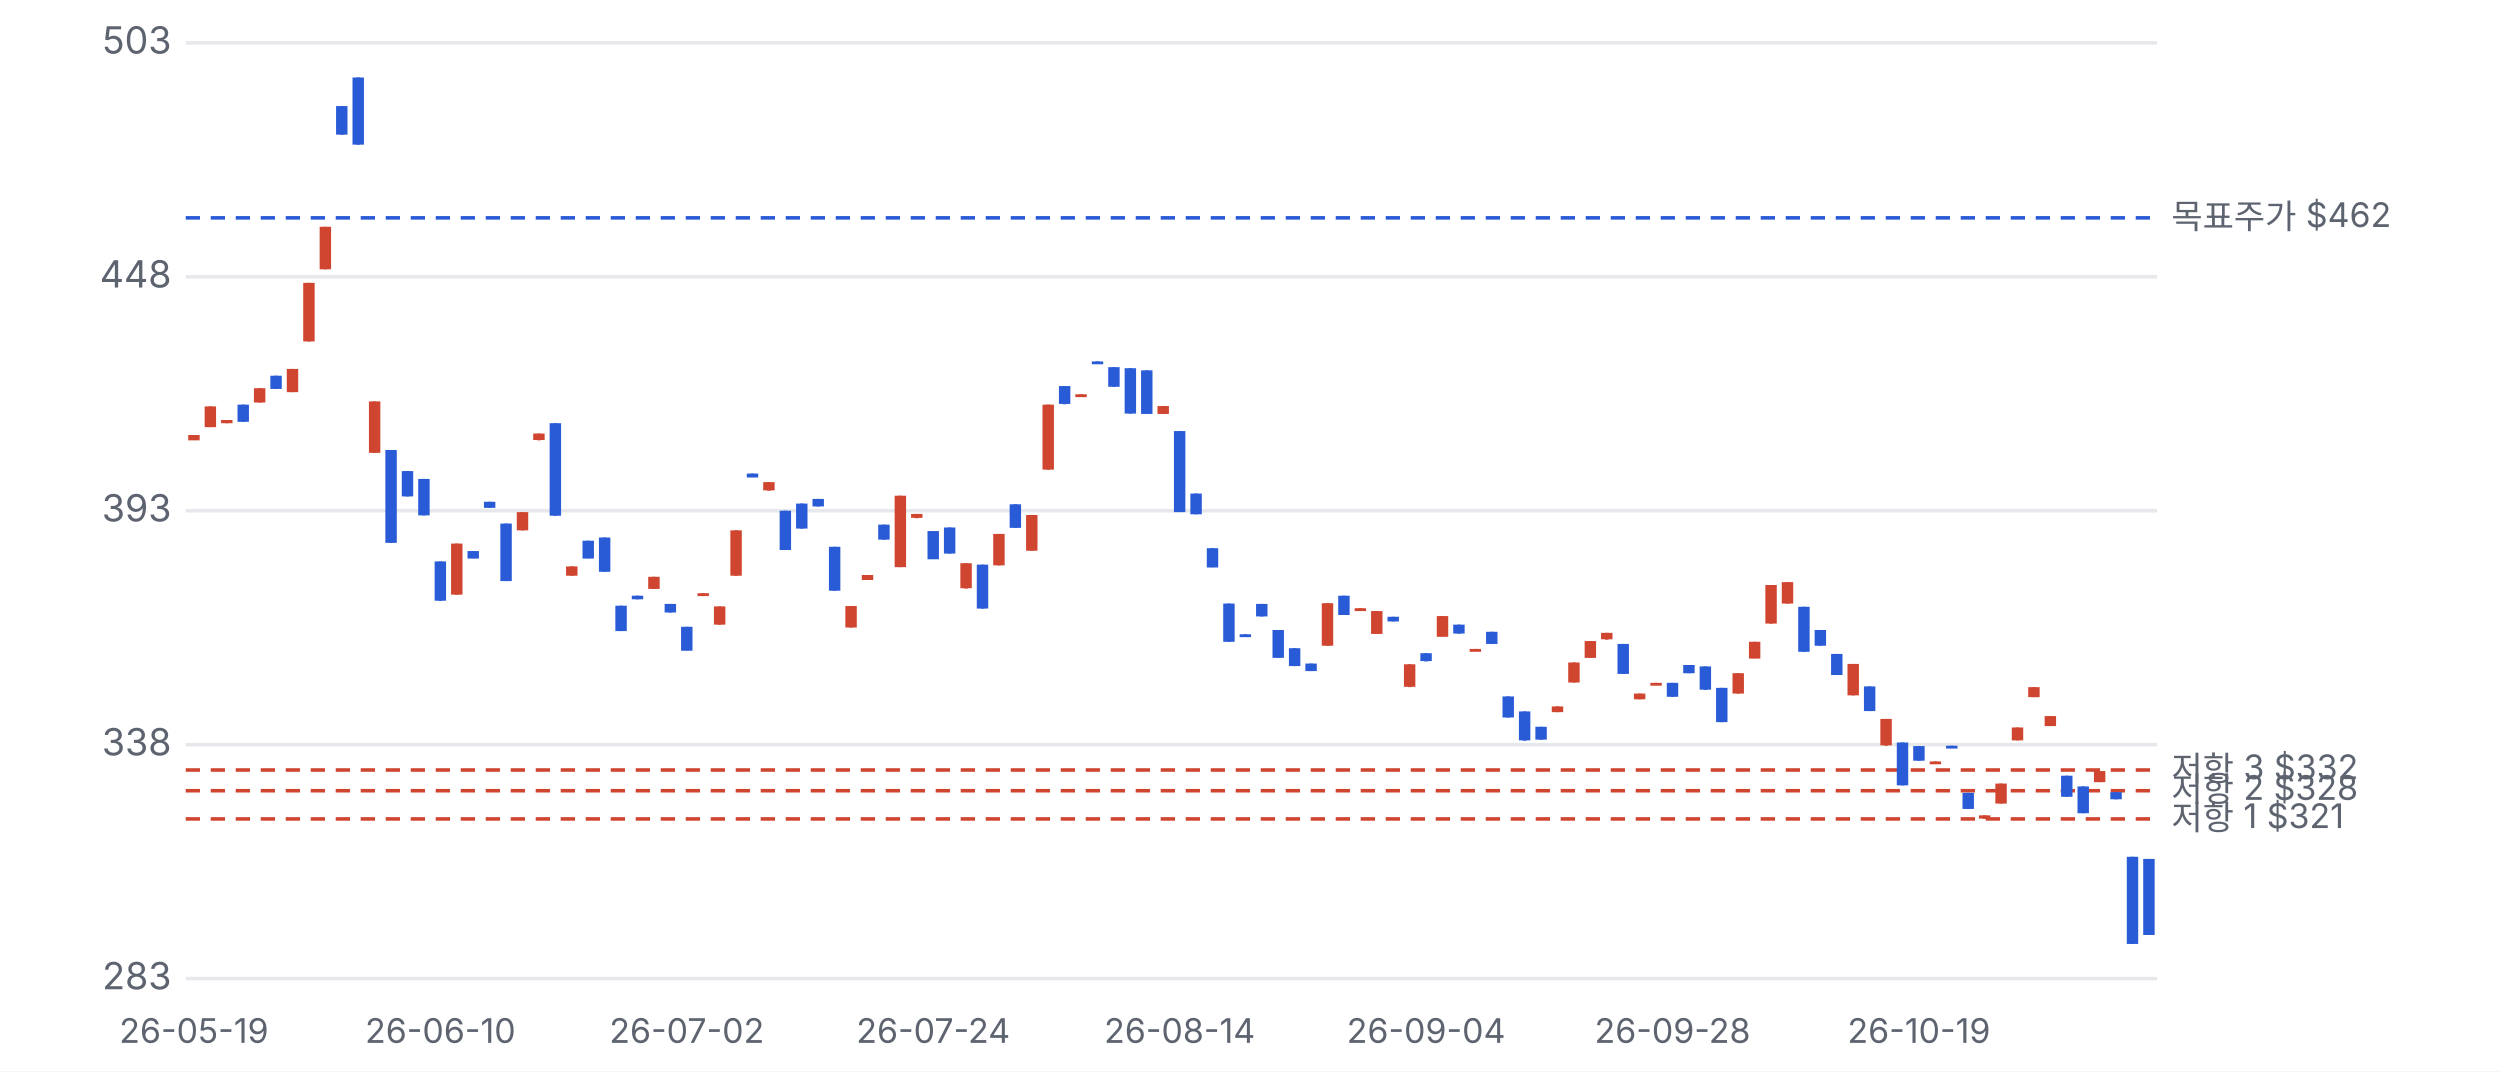
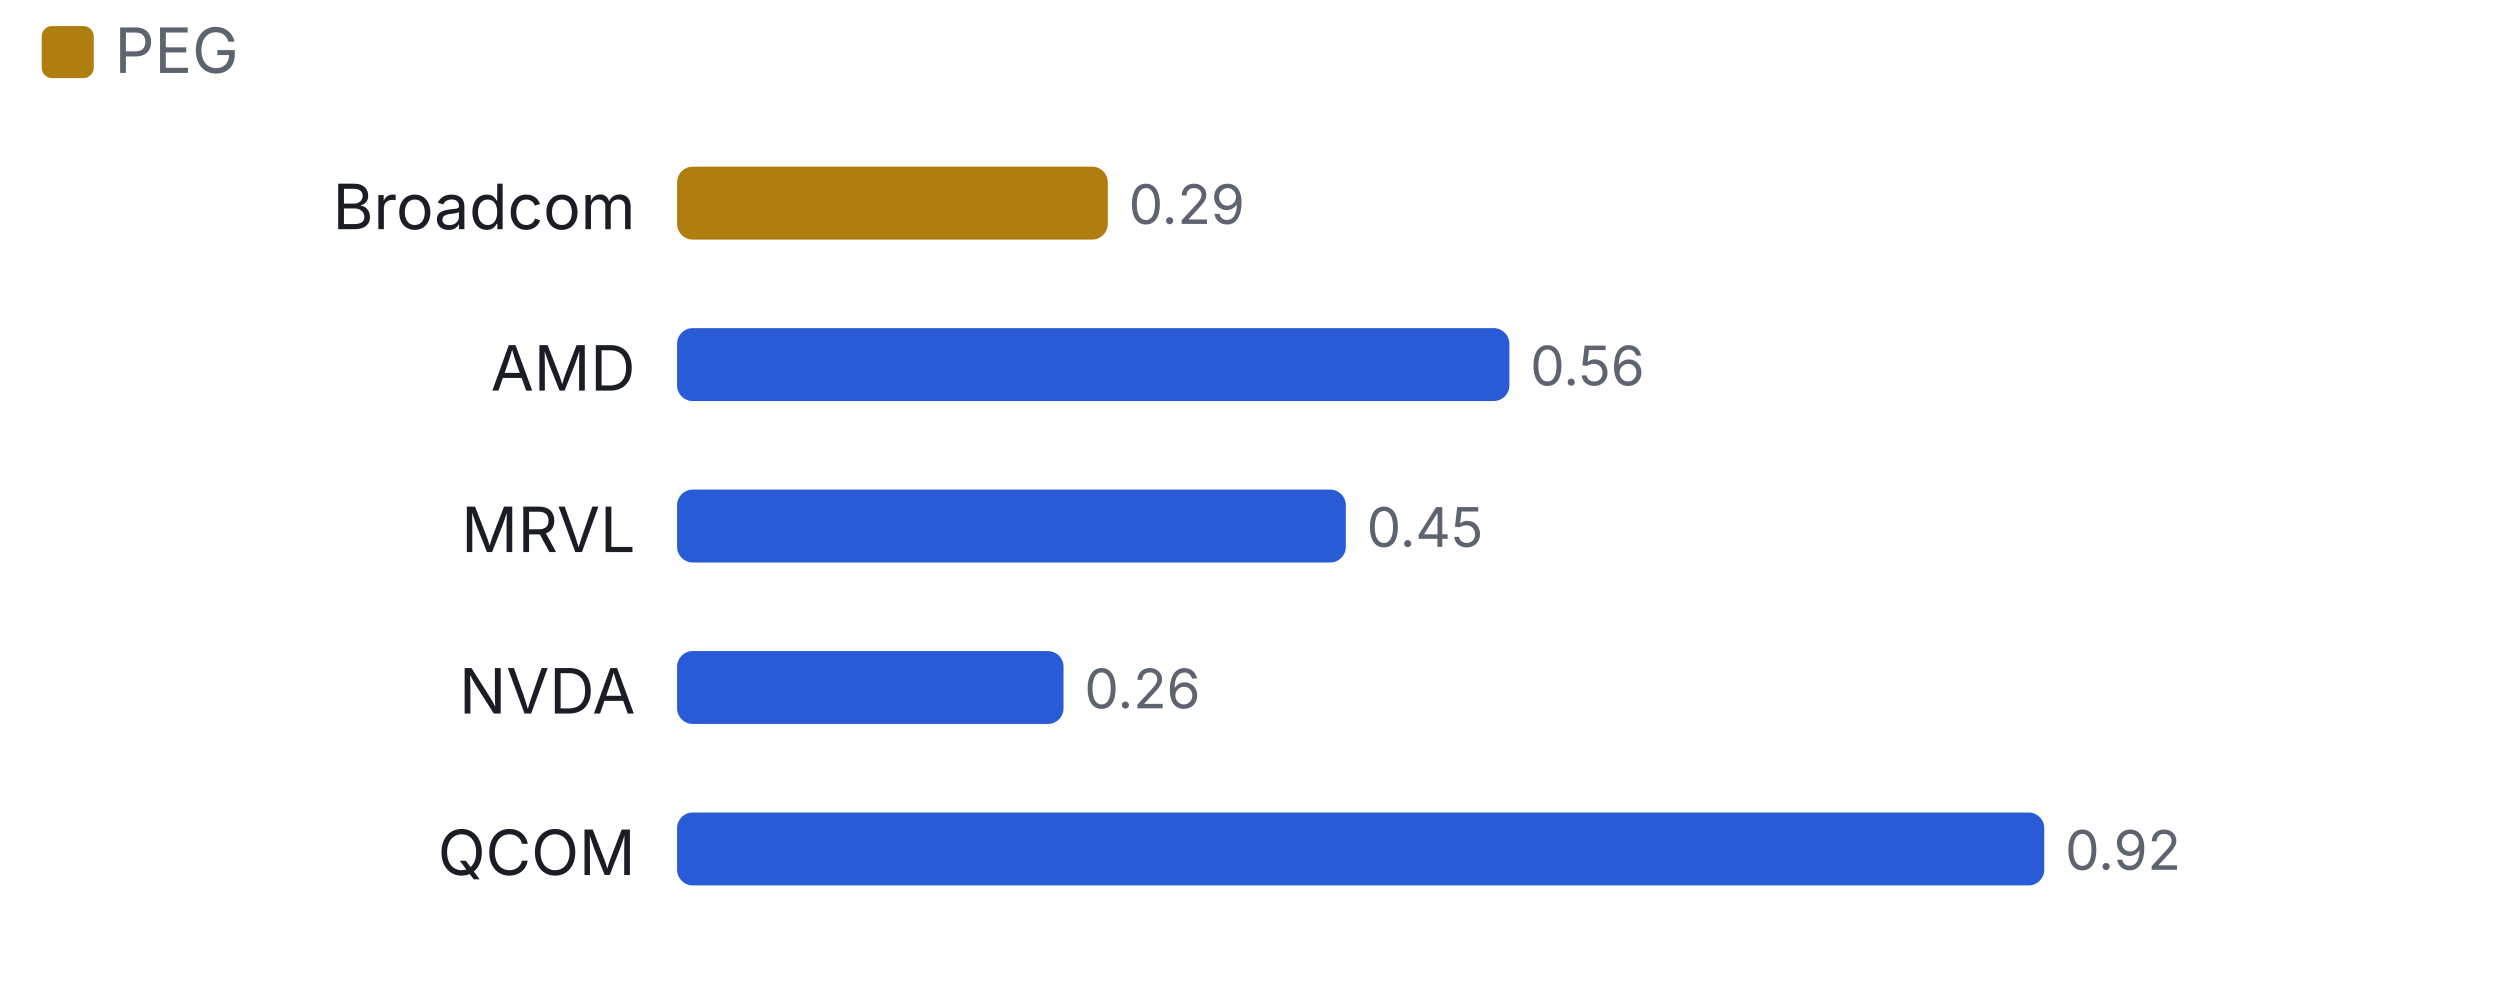
- <svg xmlns="http://www.w3.org/2000/svg" viewBox="0 0 700 300" width="700" height="300">
+ <svg xmlns="http://www.w3.org/2000/svg" viewBox="0 0 480 191" width="480" height="191">
  <style>text{fill:#5d6470;font-size:10.5px;font-family:-apple-system,'Apple SD Gothic Neo','Malgun Gothic',sans-serif}</style>
  <rect width="100%" height="100%" fill="#ffffff" />
-   <g transform="translate(0,0)">
-     <line x1="52" x2="604" y1="274.0" y2="274.0" stroke="#e6e8ec" />
-     <text x="48" y="277.0" text-anchor="end">283</text>
-     <line x1="52" x2="604" y1="208.5" y2="208.5" stroke="#e6e8ec" />
-     <text x="48" y="211.5" text-anchor="end">338</text>
-     <line x1="52" x2="604" y1="143.0" y2="143.0" stroke="#e6e8ec" />
-     <text x="48" y="146.0" text-anchor="end">393</text>
-     <line x1="52" x2="604" y1="77.5" y2="77.5" stroke="#e6e8ec" />
-     <text x="48" y="80.5" text-anchor="end">448</text>
-     <line x1="52" x2="604" y1="12.0" y2="12.0" stroke="#e6e8ec" />
-     <text x="48" y="15.0" text-anchor="end">503</text>
-     <line x1="52" x2="604" y1="229.3" y2="229.3" stroke="#d0452f" stroke-dasharray="4 3" />
-     <text x="608" y="232.3" style="font-size:9.5px">저항 1 $321</text>
-     <line x1="52" x2="604" y1="221.4" y2="221.4" stroke="#d0452f" stroke-dasharray="4 3" />
-     <text x="608" y="224.4" style="font-size:9.5px">저항 2 $328</text>
-     <line x1="52" x2="604" y1="215.6" y2="215.6" stroke="#d0452f" stroke-dasharray="4 3" />
-     <text x="608" y="218.6" style="font-size:9.5px">저항 3 $332</text>
-     <line x1="52" x2="604" y1="61.0" y2="61.0" stroke="#2a5bd7" stroke-dasharray="4 3" />
-     <text x="608" y="64.0" style="font-size:9.5px">목표주가 $462</text>
-     <line x1="54.3" x2="54.3" y1="121.8" y2="123.2" stroke="#d0452f" />
-     <rect x="52.7" y="121.8" width="3.2" height="1.5" fill="#d0452f" />
-     <text x="54.3" y="292" text-anchor="middle" style="font-size:9.5px">26-05-19</text>
-     <line x1="58.9" x2="58.9" y1="113.8" y2="119.6" stroke="#d0452f" />
-     <rect x="57.3" y="113.8" width="3.2" height="5.8" fill="#d0452f" />
-     <line x1="63.5" x2="63.5" y1="117.6" y2="118.5" stroke="#d0452f" />
-     <rect x="61.9" y="117.6" width="3.2" height="0.9" fill="#d0452f" />
-     <line x1="68.1" x2="68.1" y1="113.3" y2="118.1" stroke="#2a5bd7" />
-     <rect x="66.5" y="113.3" width="3.2" height="4.8" fill="#2a5bd7" />
-     <line x1="72.7" x2="72.7" y1="108.7" y2="112.7" stroke="#d0452f" />
-     <rect x="71.1" y="108.7" width="3.2" height="4.0" fill="#d0452f" />
-     <line x1="77.3" x2="77.3" y1="105.2" y2="108.9" stroke="#2a5bd7" />
-     <rect x="75.7" y="105.2" width="3.2" height="3.7" fill="#2a5bd7" />
-     <line x1="81.9" x2="81.9" y1="103.3" y2="109.8" stroke="#d0452f" />
-     <rect x="80.3" y="103.3" width="3.2" height="6.5" fill="#d0452f" />
-     <line x1="86.5" x2="86.5" y1="79.2" y2="95.6" stroke="#d0452f" />
-     <rect x="84.9" y="79.2" width="3.2" height="16.4" fill="#d0452f" />
-     <line x1="91.1" x2="91.1" y1="63.5" y2="75.4" stroke="#d0452f" />
-     <rect x="89.5" y="63.5" width="3.2" height="11.9" fill="#d0452f" />
-     <line x1="95.7" x2="95.7" y1="29.7" y2="37.7" stroke="#2a5bd7" />
-     <rect x="94.1" y="29.7" width="3.2" height="8.0" fill="#2a5bd7" />
-     <line x1="100.3" x2="100.3" y1="21.7" y2="40.5" stroke="#2a5bd7" />
-     <rect x="98.7" y="21.7" width="3.2" height="18.8" fill="#2a5bd7" />
-     <line x1="104.9" x2="104.9" y1="112.4" y2="126.8" stroke="#d0452f" />
-     <rect x="103.3" y="112.4" width="3.2" height="14.4" fill="#d0452f" />
-     <line x1="109.5" x2="109.5" y1="126.0" y2="152.0" stroke="#2a5bd7" />
-     <rect x="107.9" y="126.0" width="3.2" height="26.0" fill="#2a5bd7" />
-     <line x1="114.1" x2="114.1" y1="131.9" y2="139.0" stroke="#2a5bd7" />
-     <rect x="112.5" y="131.9" width="3.2" height="7.1" fill="#2a5bd7" />
-     <line x1="118.7" x2="118.7" y1="134.1" y2="144.3" stroke="#2a5bd7" />
-     <rect x="117.1" y="134.1" width="3.2" height="10.2" fill="#2a5bd7" />
-     <line x1="123.3" x2="123.3" y1="157.2" y2="168.2" stroke="#2a5bd7" />
-     <rect x="121.7" y="157.2" width="3.2" height="11.0" fill="#2a5bd7" />
-     <text x="123.3" y="292" text-anchor="middle" style="font-size:9.5px">26-06-10</text>
-     <line x1="127.9" x2="127.9" y1="152.2" y2="166.5" stroke="#d0452f" />
-     <rect x="126.3" y="152.2" width="3.2" height="14.3" fill="#d0452f" />
-     <line x1="132.5" x2="132.5" y1="154.3" y2="156.3" stroke="#2a5bd7" />
-     <rect x="130.9" y="154.3" width="3.2" height="2.1" fill="#2a5bd7" />
-     <line x1="137.1" x2="137.1" y1="140.5" y2="142.2" stroke="#2a5bd7" />
-     <rect x="135.5" y="140.5" width="3.2" height="1.7" fill="#2a5bd7" />
-     <line x1="141.7" x2="141.7" y1="146.6" y2="162.7" stroke="#2a5bd7" />
-     <rect x="140.1" y="146.6" width="3.2" height="16.1" fill="#2a5bd7" />
-     <line x1="146.3" x2="146.3" y1="143.4" y2="148.5" stroke="#d0452f" />
-     <rect x="144.7" y="143.4" width="3.2" height="5.1" fill="#d0452f" />
-     <line x1="150.9" x2="150.9" y1="121.4" y2="123.3" stroke="#d0452f" />
-     <rect x="149.3" y="121.4" width="3.2" height="1.8" fill="#d0452f" />
-     <line x1="155.5" x2="155.5" y1="118.5" y2="144.4" stroke="#2a5bd7" />
-     <rect x="153.9" y="118.5" width="3.2" height="25.9" fill="#2a5bd7" />
-     <line x1="160.1" x2="160.1" y1="158.6" y2="161.2" stroke="#d0452f" />
-     <rect x="158.5" y="158.6" width="3.2" height="2.6" fill="#d0452f" />
-     <line x1="164.7" x2="164.7" y1="151.4" y2="156.3" stroke="#2a5bd7" />
-     <rect x="163.1" y="151.4" width="3.2" height="5.0" fill="#2a5bd7" />
-     <line x1="169.3" x2="169.3" y1="150.5" y2="160.1" stroke="#2a5bd7" />
-     <rect x="167.7" y="150.5" width="3.2" height="9.6" fill="#2a5bd7" />
-     <line x1="173.9" x2="173.9" y1="169.6" y2="176.7" stroke="#2a5bd7" />
-     <rect x="172.3" y="169.6" width="3.2" height="7.1" fill="#2a5bd7" />
-     <line x1="178.5" x2="178.5" y1="166.8" y2="167.8" stroke="#2a5bd7" />
-     <rect x="176.9" y="166.8" width="3.2" height="1.0" fill="#2a5bd7" />
-     <line x1="183.1" x2="183.1" y1="161.5" y2="164.9" stroke="#d0452f" />
-     <rect x="181.5" y="161.5" width="3.2" height="3.4" fill="#d0452f" />
-     <line x1="187.7" x2="187.7" y1="169.1" y2="171.5" stroke="#2a5bd7" />
-     <rect x="186.1" y="169.1" width="3.2" height="2.4" fill="#2a5bd7" />
-     <line x1="192.3" x2="192.3" y1="175.5" y2="182.1" stroke="#2a5bd7" />
-     <rect x="190.7" y="175.5" width="3.2" height="6.7" fill="#2a5bd7" />
-     <text x="192.3" y="292" text-anchor="middle" style="font-size:9.5px">26-07-02</text>
-     <line x1="196.9" x2="196.9" y1="166.1" y2="166.9" stroke="#d0452f" />
-     <rect x="195.3" y="166.1" width="3.2" height="0.8" fill="#d0452f" />
-     <line x1="201.5" x2="201.5" y1="169.8" y2="174.9" stroke="#d0452f" />
-     <rect x="199.9" y="169.8" width="3.2" height="5.1" fill="#d0452f" />
-     <line x1="206.1" x2="206.1" y1="148.5" y2="161.2" stroke="#d0452f" />
-     <rect x="204.5" y="148.5" width="3.2" height="12.7" fill="#d0452f" />
-     <line x1="210.7" x2="210.7" y1="132.6" y2="133.6" stroke="#2a5bd7" />
-     <rect x="209.1" y="132.6" width="3.2" height="1.1" fill="#2a5bd7" />
-     <line x1="215.3" x2="215.3" y1="135.0" y2="137.4" stroke="#d0452f" />
-     <rect x="213.7" y="135.0" width="3.2" height="2.3" fill="#d0452f" />
-     <line x1="219.9" x2="219.9" y1="143.0" y2="154.0" stroke="#2a5bd7" />
-     <rect x="218.3" y="143.0" width="3.2" height="11.0" fill="#2a5bd7" />
-     <line x1="224.5" x2="224.5" y1="141.0" y2="148.0" stroke="#2a5bd7" />
-     <rect x="222.9" y="141.0" width="3.2" height="7.0" fill="#2a5bd7" />
-     <line x1="229.1" x2="229.1" y1="139.7" y2="141.8" stroke="#2a5bd7" />
-     <rect x="227.5" y="139.7" width="3.2" height="2.1" fill="#2a5bd7" />
-     <line x1="233.7" x2="233.7" y1="153.1" y2="165.4" stroke="#2a5bd7" />
-     <rect x="232.1" y="153.1" width="3.2" height="12.3" fill="#2a5bd7" />
-     <line x1="238.3" x2="238.3" y1="169.7" y2="175.7" stroke="#d0452f" />
-     <rect x="236.7" y="169.7" width="3.2" height="6.0" fill="#d0452f" />
-     <line x1="242.9" x2="242.9" y1="161.0" y2="162.4" stroke="#d0452f" />
-     <rect x="241.3" y="161.0" width="3.2" height="1.4" fill="#d0452f" />
-     <line x1="247.5" x2="247.5" y1="146.9" y2="151.1" stroke="#2a5bd7" />
-     <rect x="245.9" y="146.9" width="3.2" height="4.2" fill="#2a5bd7" />
-     <line x1="252.1" x2="252.1" y1="138.8" y2="158.8" stroke="#d0452f" />
-     <rect x="250.5" y="138.8" width="3.2" height="20.0" fill="#d0452f" />
-     <line x1="256.7" x2="256.7" y1="143.9" y2="145.1" stroke="#d0452f" />
-     <rect x="255.1" y="143.9" width="3.2" height="1.1" fill="#d0452f" />
-     <line x1="261.3" x2="261.3" y1="148.7" y2="156.5" stroke="#2a5bd7" />
-     <rect x="259.7" y="148.7" width="3.2" height="7.9" fill="#2a5bd7" />
-     <text x="261.3" y="292" text-anchor="middle" style="font-size:9.5px">26-07-24</text>
-     <line x1="265.9" x2="265.9" y1="147.7" y2="155.0" stroke="#2a5bd7" />
-     <rect x="264.3" y="147.7" width="3.2" height="7.3" fill="#2a5bd7" />
-     <line x1="270.5" x2="270.5" y1="157.7" y2="164.8" stroke="#d0452f" />
-     <rect x="268.9" y="157.7" width="3.2" height="7.0" fill="#d0452f" />
-     <line x1="275.1" x2="275.1" y1="158.1" y2="170.4" stroke="#2a5bd7" />
-     <rect x="273.5" y="158.1" width="3.2" height="12.3" fill="#2a5bd7" />
-     <line x1="279.7" x2="279.7" y1="149.5" y2="158.3" stroke="#d0452f" />
-     <rect x="278.1" y="149.5" width="3.2" height="8.8" fill="#d0452f" />
-     <line x1="284.3" x2="284.3" y1="141.2" y2="147.8" stroke="#2a5bd7" />
-     <rect x="282.7" y="141.2" width="3.2" height="6.6" fill="#2a5bd7" />
-     <line x1="288.9" x2="288.9" y1="144.2" y2="154.2" stroke="#d0452f" />
-     <rect x="287.3" y="144.2" width="3.2" height="10.0" fill="#d0452f" />
-     <line x1="293.5" x2="293.5" y1="113.3" y2="131.5" stroke="#d0452f" />
-     <rect x="291.9" y="113.3" width="3.2" height="18.2" fill="#d0452f" />
-     <line x1="298.1" x2="298.1" y1="108.1" y2="113.2" stroke="#2a5bd7" />
-     <rect x="296.5" y="108.1" width="3.2" height="5.0" fill="#2a5bd7" />
-     <line x1="302.7" x2="302.7" y1="110.4" y2="110.7" stroke="#d0452f" />
-     <rect x="301.1" y="110.4" width="3.2" height="0.8" fill="#d0452f" />
-     <line x1="307.3" x2="307.3" y1="101.2" y2="101.9" stroke="#2a5bd7" />
-     <rect x="305.7" y="101.2" width="3.2" height="0.8" fill="#2a5bd7" />
-     <line x1="311.9" x2="311.9" y1="102.8" y2="108.3" stroke="#2a5bd7" />
-     <rect x="310.3" y="102.8" width="3.2" height="5.5" fill="#2a5bd7" />
-     <line x1="316.5" x2="316.5" y1="103.1" y2="115.8" stroke="#2a5bd7" />
-     <rect x="314.9" y="103.1" width="3.2" height="12.7" fill="#2a5bd7" />
-     <line x1="321.1" x2="321.1" y1="103.7" y2="115.8" stroke="#2a5bd7" />
-     <rect x="319.5" y="103.7" width="3.2" height="12.2" fill="#2a5bd7" />
-     <line x1="325.7" x2="325.7" y1="113.7" y2="115.9" stroke="#d0452f" />
-     <rect x="324.1" y="113.7" width="3.2" height="2.2" fill="#d0452f" />
-     <line x1="330.3" x2="330.3" y1="120.7" y2="143.3" stroke="#2a5bd7" />
-     <rect x="328.7" y="120.7" width="3.2" height="22.7" fill="#2a5bd7" />
-     <text x="330.3" y="292" text-anchor="middle" style="font-size:9.5px">26-08-14</text>
-     <line x1="334.9" x2="334.9" y1="138.2" y2="144.0" stroke="#2a5bd7" />
-     <rect x="333.3" y="138.2" width="3.2" height="5.8" fill="#2a5bd7" />
-     <line x1="339.5" x2="339.5" y1="153.5" y2="158.8" stroke="#2a5bd7" />
-     <rect x="337.9" y="153.5" width="3.2" height="5.4" fill="#2a5bd7" />
-     <line x1="344.1" x2="344.1" y1="169.0" y2="179.7" stroke="#2a5bd7" />
-     <rect x="342.5" y="169.0" width="3.2" height="10.7" fill="#2a5bd7" />
-     <line x1="348.7" x2="348.7" y1="177.6" y2="177.9" stroke="#2a5bd7" />
-     <rect x="347.1" y="177.6" width="3.2" height="0.8" fill="#2a5bd7" />
-     <line x1="353.3" x2="353.3" y1="169.1" y2="172.6" stroke="#2a5bd7" />
-     <rect x="351.7" y="169.1" width="3.2" height="3.5" fill="#2a5bd7" />
-     <line x1="357.9" x2="357.9" y1="176.4" y2="184.1" stroke="#2a5bd7" />
-     <rect x="356.3" y="176.4" width="3.2" height="7.8" fill="#2a5bd7" />
-     <line x1="362.5" x2="362.5" y1="181.5" y2="186.5" stroke="#2a5bd7" />
-     <rect x="360.9" y="181.5" width="3.2" height="5.0" fill="#2a5bd7" />
-     <line x1="367.1" x2="367.1" y1="185.8" y2="187.9" stroke="#2a5bd7" />
-     <rect x="365.5" y="185.8" width="3.2" height="2.1" fill="#2a5bd7" />
-     <line x1="371.7" x2="371.7" y1="168.9" y2="180.8" stroke="#d0452f" />
-     <rect x="370.1" y="168.9" width="3.2" height="11.9" fill="#d0452f" />
-     <line x1="376.3" x2="376.3" y1="166.8" y2="172.2" stroke="#2a5bd7" />
-     <rect x="374.7" y="166.8" width="3.2" height="5.4" fill="#2a5bd7" />
-     <line x1="380.9" x2="380.9" y1="170.3" y2="171.0" stroke="#d0452f" />
-     <rect x="379.3" y="170.3" width="3.2" height="0.8" fill="#d0452f" />
-     <line x1="385.5" x2="385.5" y1="171.1" y2="177.5" stroke="#d0452f" />
-     <rect x="383.9" y="171.1" width="3.2" height="6.4" fill="#d0452f" />
-     <line x1="390.1" x2="390.1" y1="172.7" y2="174.0" stroke="#2a5bd7" />
-     <rect x="388.5" y="172.7" width="3.2" height="1.3" fill="#2a5bd7" />
-     <line x1="394.7" x2="394.7" y1="186.0" y2="192.4" stroke="#d0452f" />
-     <rect x="393.1" y="186.0" width="3.2" height="6.3" fill="#d0452f" />
-     <line x1="399.3" x2="399.3" y1="182.9" y2="185.2" stroke="#2a5bd7" />
-     <rect x="397.7" y="182.9" width="3.2" height="2.2" fill="#2a5bd7" />
-     <text x="399.3" y="292" text-anchor="middle" style="font-size:9.5px">26-09-04</text>
-     <line x1="403.9" x2="403.9" y1="172.5" y2="178.2" stroke="#d0452f" />
-     <rect x="402.3" y="172.5" width="3.2" height="5.8" fill="#d0452f" />
-     <line x1="408.5" x2="408.5" y1="174.9" y2="177.4" stroke="#2a5bd7" />
-     <rect x="406.9" y="174.9" width="3.2" height="2.5" fill="#2a5bd7" />
-     <line x1="413.1" x2="413.1" y1="181.7" y2="182.1" stroke="#d0452f" />
-     <rect x="411.5" y="181.7" width="3.2" height="0.8" fill="#d0452f" />
-     <line x1="417.7" x2="417.7" y1="176.9" y2="180.3" stroke="#2a5bd7" />
-     <rect x="416.1" y="176.9" width="3.2" height="3.4" fill="#2a5bd7" />
-     <line x1="422.3" x2="422.3" y1="195.0" y2="200.9" stroke="#2a5bd7" />
-     <rect x="420.7" y="195.0" width="3.2" height="5.9" fill="#2a5bd7" />
-     <line x1="426.9" x2="426.9" y1="199.2" y2="207.4" stroke="#2a5bd7" />
-     <rect x="425.3" y="199.2" width="3.2" height="8.1" fill="#2a5bd7" />
-     <line x1="431.5" x2="431.5" y1="203.5" y2="207.1" stroke="#2a5bd7" />
-     <rect x="429.9" y="203.5" width="3.2" height="3.6" fill="#2a5bd7" />
-     <line x1="436.1" x2="436.1" y1="197.8" y2="199.4" stroke="#d0452f" />
-     <rect x="434.5" y="197.8" width="3.2" height="1.6" fill="#d0452f" />
-     <line x1="440.7" x2="440.7" y1="185.5" y2="191.1" stroke="#d0452f" />
-     <rect x="439.1" y="185.5" width="3.2" height="5.6" fill="#d0452f" />
-     <line x1="445.3" x2="445.3" y1="179.5" y2="184.2" stroke="#d0452f" />
-     <rect x="443.7" y="179.5" width="3.2" height="4.7" fill="#d0452f" />
-     <line x1="449.9" x2="449.9" y1="177.2" y2="179.1" stroke="#d0452f" />
-     <rect x="448.3" y="177.2" width="3.2" height="1.8" fill="#d0452f" />
-     <line x1="454.5" x2="454.5" y1="180.3" y2="188.6" stroke="#2a5bd7" />
-     <rect x="452.9" y="180.3" width="3.2" height="8.4" fill="#2a5bd7" />
-     <line x1="459.1" x2="459.1" y1="194.2" y2="195.8" stroke="#d0452f" />
-     <rect x="457.5" y="194.2" width="3.2" height="1.6" fill="#d0452f" />
-     <line x1="463.7" x2="463.7" y1="191.2" y2="191.6" stroke="#d0452f" />
-     <rect x="462.1" y="191.2" width="3.2" height="0.8" fill="#d0452f" />
-     <line x1="468.3" x2="468.3" y1="191.2" y2="195.1" stroke="#2a5bd7" />
-     <rect x="466.7" y="191.2" width="3.2" height="3.9" fill="#2a5bd7" />
-     <text x="468.3" y="292" text-anchor="middle" style="font-size:9.5px">26-09-28</text>
-     <line x1="472.9" x2="472.9" y1="186.2" y2="188.5" stroke="#2a5bd7" />
-     <rect x="471.3" y="186.2" width="3.2" height="2.3" fill="#2a5bd7" />
-     <line x1="477.5" x2="477.5" y1="186.6" y2="193.2" stroke="#2a5bd7" />
-     <rect x="475.9" y="186.6" width="3.2" height="6.5" fill="#2a5bd7" />
-     <line x1="482.1" x2="482.1" y1="192.6" y2="202.2" stroke="#2a5bd7" />
-     <rect x="480.5" y="192.6" width="3.2" height="9.6" fill="#2a5bd7" />
-     <line x1="486.7" x2="486.7" y1="188.5" y2="194.2" stroke="#d0452f" />
-     <rect x="485.1" y="188.5" width="3.2" height="5.7" fill="#d0452f" />
-     <line x1="491.3" x2="491.3" y1="179.7" y2="184.3" stroke="#d0452f" />
-     <rect x="489.7" y="179.7" width="3.2" height="4.7" fill="#d0452f" />
-     <line x1="495.9" x2="495.9" y1="163.8" y2="174.6" stroke="#d0452f" />
-     <rect x="494.3" y="163.8" width="3.2" height="10.8" fill="#d0452f" />
-     <line x1="500.5" x2="500.5" y1="163.0" y2="169.0" stroke="#d0452f" />
-     <rect x="498.9" y="163.0" width="3.2" height="6.0" fill="#d0452f" />
-     <line x1="505.1" x2="505.1" y1="169.9" y2="182.5" stroke="#2a5bd7" />
-     <rect x="503.5" y="169.9" width="3.2" height="12.6" fill="#2a5bd7" />
-     <line x1="509.7" x2="509.7" y1="176.4" y2="180.8" stroke="#2a5bd7" />
-     <rect x="508.1" y="176.4" width="3.2" height="4.4" fill="#2a5bd7" />
-     <line x1="514.3" x2="514.3" y1="183.1" y2="188.9" stroke="#2a5bd7" />
-     <rect x="512.7" y="183.1" width="3.2" height="5.9" fill="#2a5bd7" />
-     <line x1="518.9" x2="518.9" y1="185.9" y2="194.7" stroke="#d0452f" />
-     <rect x="517.3" y="185.9" width="3.2" height="8.8" fill="#d0452f" />
-     <line x1="523.5" x2="523.5" y1="192.2" y2="199.1" stroke="#2a5bd7" />
-     <rect x="521.9" y="192.2" width="3.2" height="6.9" fill="#2a5bd7" />
-     <line x1="528.1" x2="528.1" y1="201.3" y2="208.8" stroke="#d0452f" />
-     <rect x="526.5" y="201.3" width="3.2" height="7.4" fill="#d0452f" />
-     <line x1="532.7" x2="532.7" y1="207.9" y2="219.9" stroke="#2a5bd7" />
-     <rect x="531.1" y="207.9" width="3.2" height="12.0" fill="#2a5bd7" />
-     <line x1="537.3" x2="537.3" y1="208.9" y2="213.0" stroke="#2a5bd7" />
-     <rect x="535.7" y="208.9" width="3.2" height="4.1" fill="#2a5bd7" />
-     <text x="537.3" y="292" text-anchor="middle" style="font-size:9.5px">26-10-19</text>
-     <line x1="541.9" x2="541.9" y1="213.2" y2="213.4" stroke="#d0452f" />
-     <rect x="540.3" y="213.2" width="3.2" height="0.8" fill="#d0452f" />
-     <line x1="546.5" x2="546.5" y1="208.8" y2="209.1" stroke="#2a5bd7" />
-     <rect x="544.9" y="208.8" width="3.2" height="0.8" fill="#2a5bd7" />
-     <line x1="551.1" x2="551.1" y1="222.0" y2="226.5" stroke="#2a5bd7" />
-     <rect x="549.5" y="222.0" width="3.2" height="4.5" fill="#2a5bd7" />
-     <line x1="555.7" x2="555.7" y1="228.3" y2="229.3" stroke="#d0452f" />
-     <rect x="554.1" y="228.3" width="3.2" height="0.9" fill="#d0452f" />
-     <line x1="560.3" x2="560.3" y1="219.4" y2="225.0" stroke="#d0452f" />
-     <rect x="558.7" y="219.4" width="3.2" height="5.6" fill="#d0452f" />
-     <line x1="564.9" x2="564.9" y1="203.7" y2="207.3" stroke="#d0452f" />
-     <rect x="563.3" y="203.7" width="3.2" height="3.6" fill="#d0452f" />
-     <line x1="569.5" x2="569.5" y1="192.4" y2="195.2" stroke="#d0452f" />
-     <rect x="567.9" y="192.4" width="3.2" height="2.8" fill="#d0452f" />
-     <line x1="574.1" x2="574.1" y1="200.5" y2="203.3" stroke="#d0452f" />
-     <rect x="572.5" y="200.5" width="3.2" height="2.8" fill="#d0452f" />
-     <line x1="578.7" x2="578.7" y1="217.2" y2="223.1" stroke="#2a5bd7" />
-     <rect x="577.1" y="217.2" width="3.2" height="5.9" fill="#2a5bd7" />
-     <line x1="583.3" x2="583.3" y1="220.2" y2="227.7" stroke="#2a5bd7" />
-     <rect x="581.7" y="220.2" width="3.2" height="7.5" fill="#2a5bd7" />
-     <line x1="587.9" x2="587.9" y1="215.9" y2="219.0" stroke="#d0452f" />
-     <rect x="586.3" y="215.9" width="3.2" height="3.1" fill="#d0452f" />
-     <line x1="592.5" x2="592.5" y1="221.8" y2="223.8" stroke="#2a5bd7" />
-     <rect x="590.9" y="221.8" width="3.2" height="2.0" fill="#2a5bd7" />
-     <line x1="597.1" x2="597.1" y1="239.9" y2="264.3" stroke="#2a5bd7" />
-     <rect x="595.5" y="239.9" width="3.2" height="24.4" fill="#2a5bd7" />
-     <line x1="601.7" x2="601.7" y1="240.5" y2="261.7" stroke="#2a5bd7" />
-     <rect x="600.1" y="240.5" width="3.2" height="21.3" fill="#2a5bd7" />
+   <rect x="8" y="5" width="10" height="10" rx="2" fill="#b07d10" />
+   <text x="22" y="14" style="font-size:12px">PEG</text>
+   <g transform="translate(0,22)">
+     <text x="122" y="22" text-anchor="end" style="fill:#1a1d23;font-size:12px">
+       <tspan x="122" dy="0">Broadcom</tspan>
+     </text>
+     <rect x="130.0" y="10" width="82.7" height="14" rx="3" fill="#b07d10" />
+     <text x="216.7" y="21">0.29</text>
+     <text x="122" y="53" text-anchor="end" style="fill:#1a1d23;font-size:12px">
+       <tspan x="122" dy="0">AMD</tspan>
+     </text>
+     <rect x="130.0" y="41" width="159.8" height="14" rx="3" fill="#2a5bd7" />
+     <text x="293.8" y="52">0.56</text>
+     <text x="122" y="84" text-anchor="end" style="fill:#1a1d23;font-size:12px">
+       <tspan x="122" dy="0">MRVL</tspan>
+     </text>
+     <rect x="130.0" y="72" width="128.4" height="14" rx="3" fill="#2a5bd7" />
+     <text x="262.4" y="83">0.45</text>
+     <text x="122" y="115" text-anchor="end" style="fill:#1a1d23;font-size:12px">
+       <tspan x="122" dy="0">NVDA</tspan>
+     </text>
+     <rect x="130.0" y="103" width="74.2" height="14" rx="3" fill="#2a5bd7" />
+     <text x="208.2" y="114">0.26</text>
+     <text x="122" y="146" text-anchor="end" style="fill:#1a1d23;font-size:12px">
+       <tspan x="122" dy="0">QCOM</tspan>
+     </text>
+     <rect x="130.0" y="134" width="262.5" height="14" rx="3" fill="#2a5bd7" />
+     <text x="396.5" y="145">0.92</text>
  </g>
</svg>
